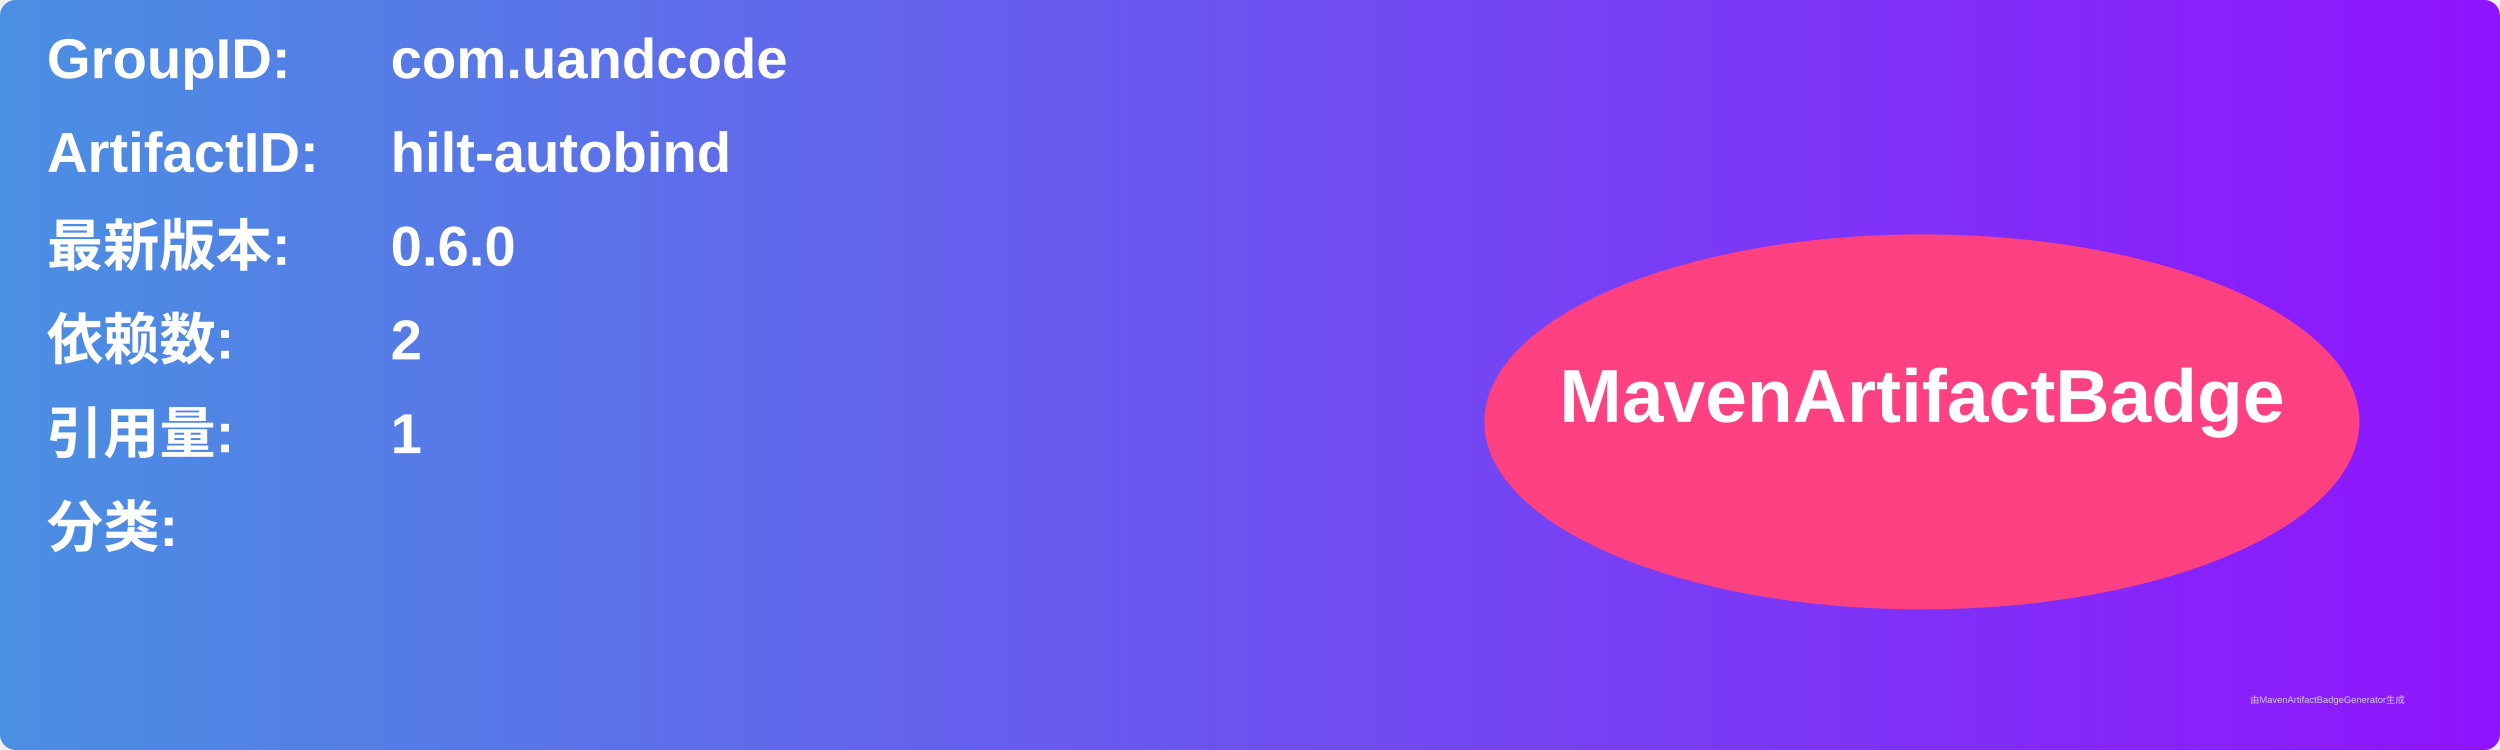
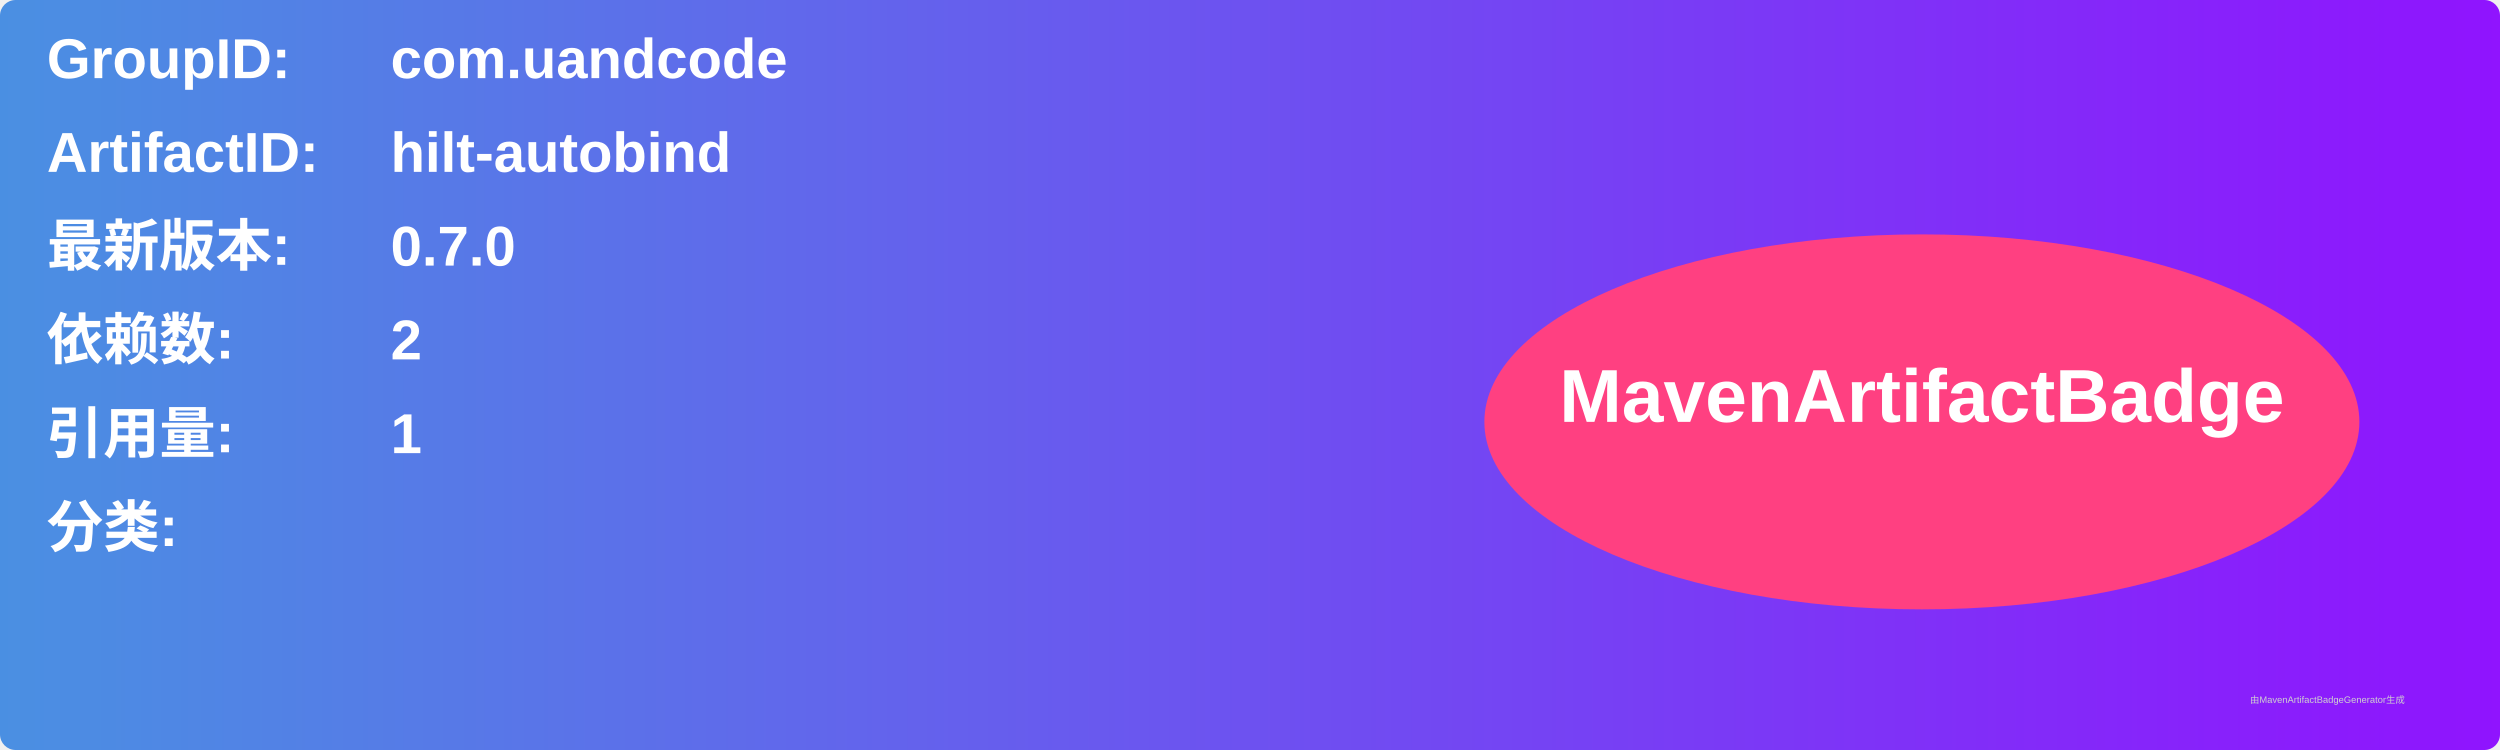
<svg xmlns="http://www.w3.org/2000/svg" width="800" height="240" viewBox="0 0 800 240">
  <linearGradient id="grad" x1="0%" y1="0%" x2="100%" y2="0%">
    <stop offset="0%" stop-color="#4a90e2" />
    <stop offset="100%" stop-color="#9013fe" />
  </linearGradient>
  <rect width="100%" height="100%" rx="5" ry="5" fill="url(#grad)" />
  <g transform="translate(15, 15)">
    <text x="0" y="10" font-family="Arial" font-size="18" fill="white" font-weight="bold" width="260">GroupID:</text>
    <text x="110" y="10" font-family="Arial" font-size="18" fill="white" font-weight="bold" width="460">com.uandcode</text>
    <text x="0" y="40" font-family="Arial" font-size="18" fill="white" font-weight="bold" width="260">ArtifactID:</text>
    <text x="110" y="40" font-family="Arial" font-size="18" fill="white" font-weight="bold" width="460">hilt-autobind</text>
    <text x="0" y="70" font-family="Arial" font-size="18" fill="white" font-weight="bold">最新版本:</text>
    <text x="110" y="70" font-family="Arial" font-size="18" fill="white" font-weight="bold">
-       <tspan font-weight="bold">0.6.0</tspan>
+       <tspan font-weight="bold">0.7.0</tspan>
    </text>
    <text x="0" y="100" font-family="Arial" font-size="18" fill="white" font-weight="bold">依赖数: </text>
    <text x="110" y="100" font-family="Arial" font-size="18" fill="white">
      <tspan font-weight="bold">2</tspan>
    </text>
    <text x="0" y="130" font-family="Arial" font-size="18" fill="white" font-weight="bold">引用量: </text>
    <text x="110" y="130" font-family="Arial" font-size="18" fill="white">
      <tspan font-weight="bold">1</tspan>
    </text>
    <text x="0" y="160" font-family="Arial" font-size="18" fill="white" font-weight="bold">分类:</text>
    <text x="10" y="190" font-family="Arial" font-size="10" fill="white">
      <tspan font-weight="bold" />
    </text>
    <ellipse cx="600" cy="120" rx="140" ry="60" fill="#ff4081" />
    <text x="600" y="120" text-anchor="middle" font-family="Arial" font-size="24" fill="white" font-weight="bold">MavenArtifactBadge</text>
  </g>
  <text x="720" y="225" font-family="Arial" font-size="3" fill="#d0d0d0">由MavenArtifactBadgeGenerator生成</text>
</svg>
